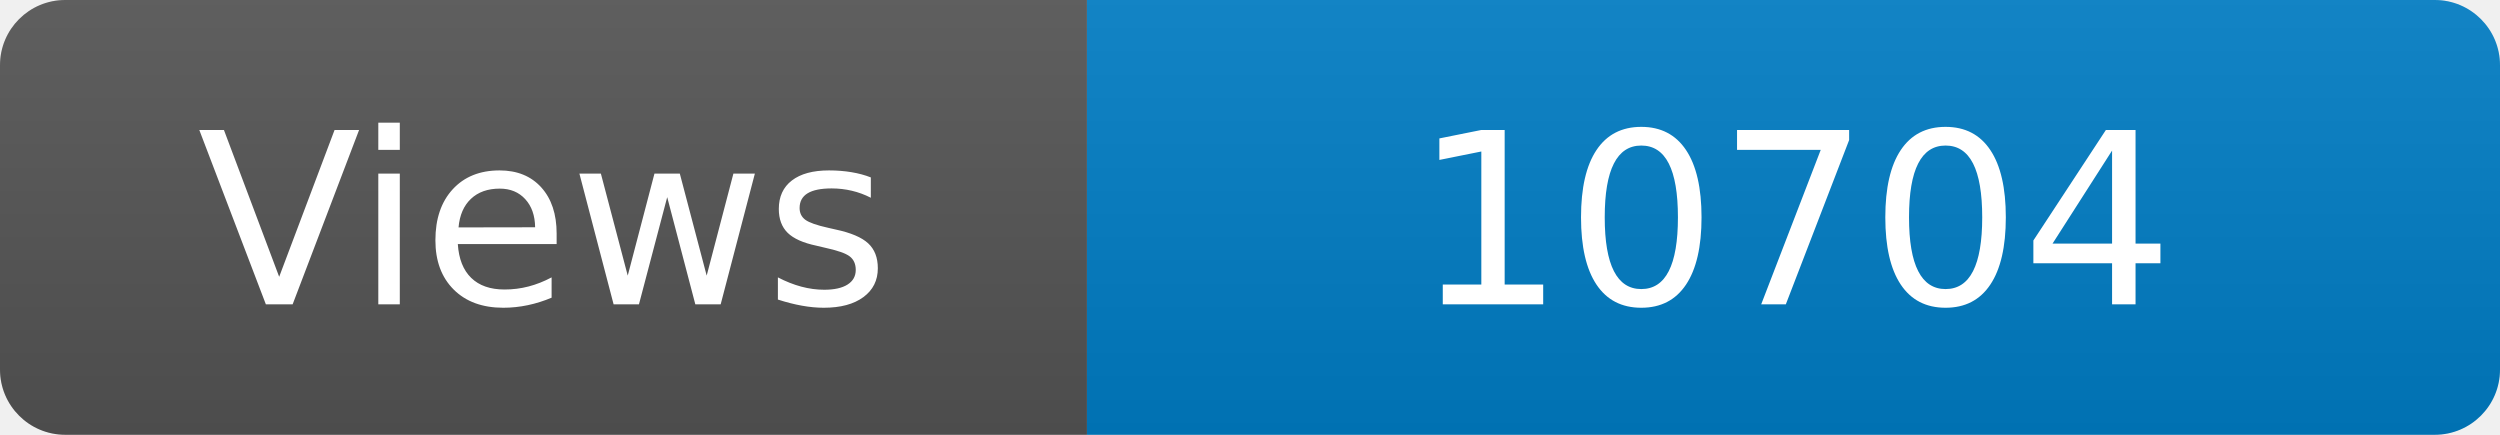
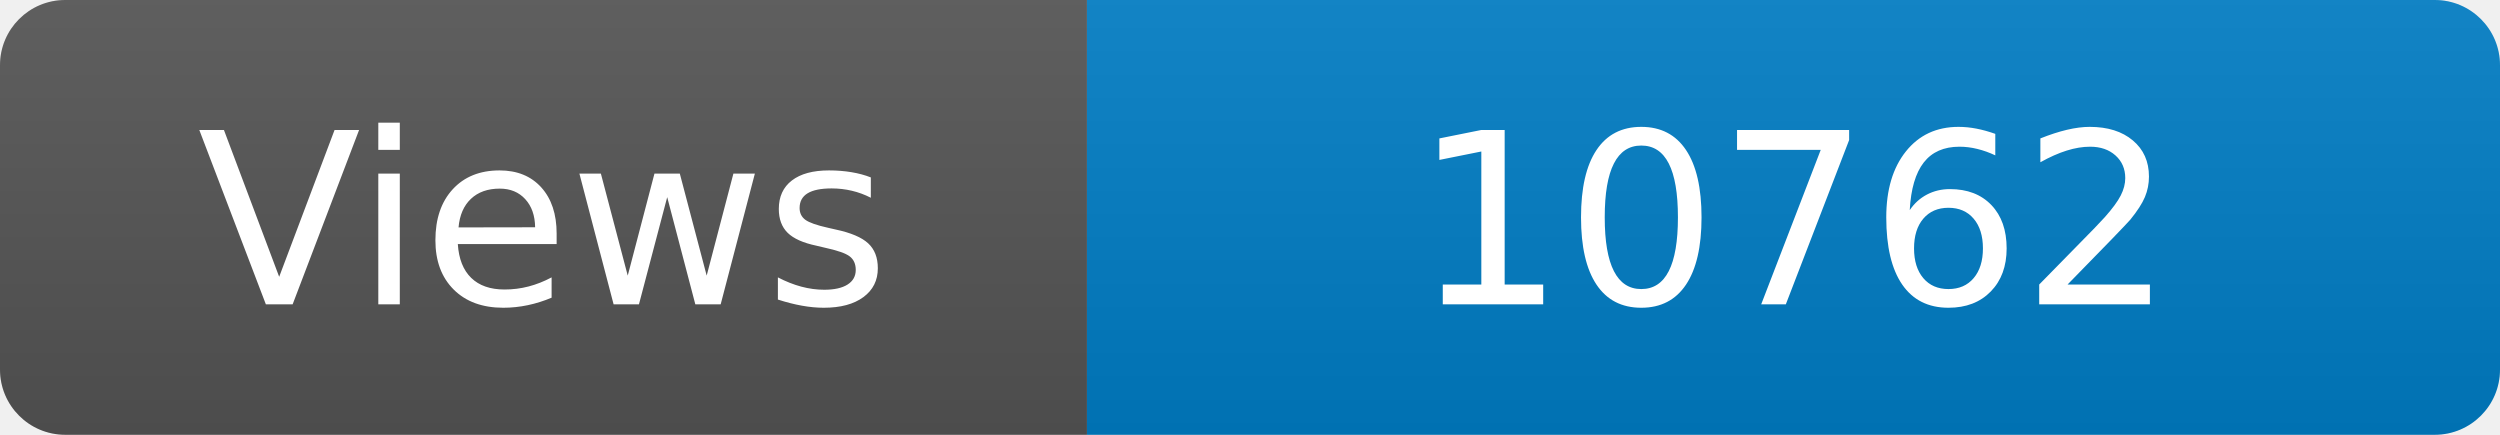
<svg xmlns="http://www.w3.org/2000/svg" width="115" height="20" role="img" aria-label="Maintained?: yes">
  <linearGradient id="s" x2="0" y2="100%">
    <stop offset="0" stop-color="#bbb" stop-opacity=".1" />
    <stop offset="1" stop-opacity=".1" />
  </linearGradient>
  <clipPath id="r">
    <rect width="115" height="20" rx="3" fill="#fff" />
  </clipPath>
  <g clip-path="url(#r)">
    <rect width="50" height="20" fill="#555" />
    <rect x="50" width="160" height="20" fill="#007ec6" />
    <rect width="115" height="20" fill="url(#s)" />
  </g>
  <g fill="#fff" text-anchor="middle" font-family="Verdana,Geneva,DejaVu Sans,sans-serif" font-size="110">
    <text x="250" y="140" transform="scale(.1)" fill="#fff">Views</text>
-     <text x="825" y="140" transform="scale(.1)" fill="#fff">10704</text>
+     <text x="825" y="140" transform="scale(.1)" fill="#fff">10762</text>
  </g>
</svg>
